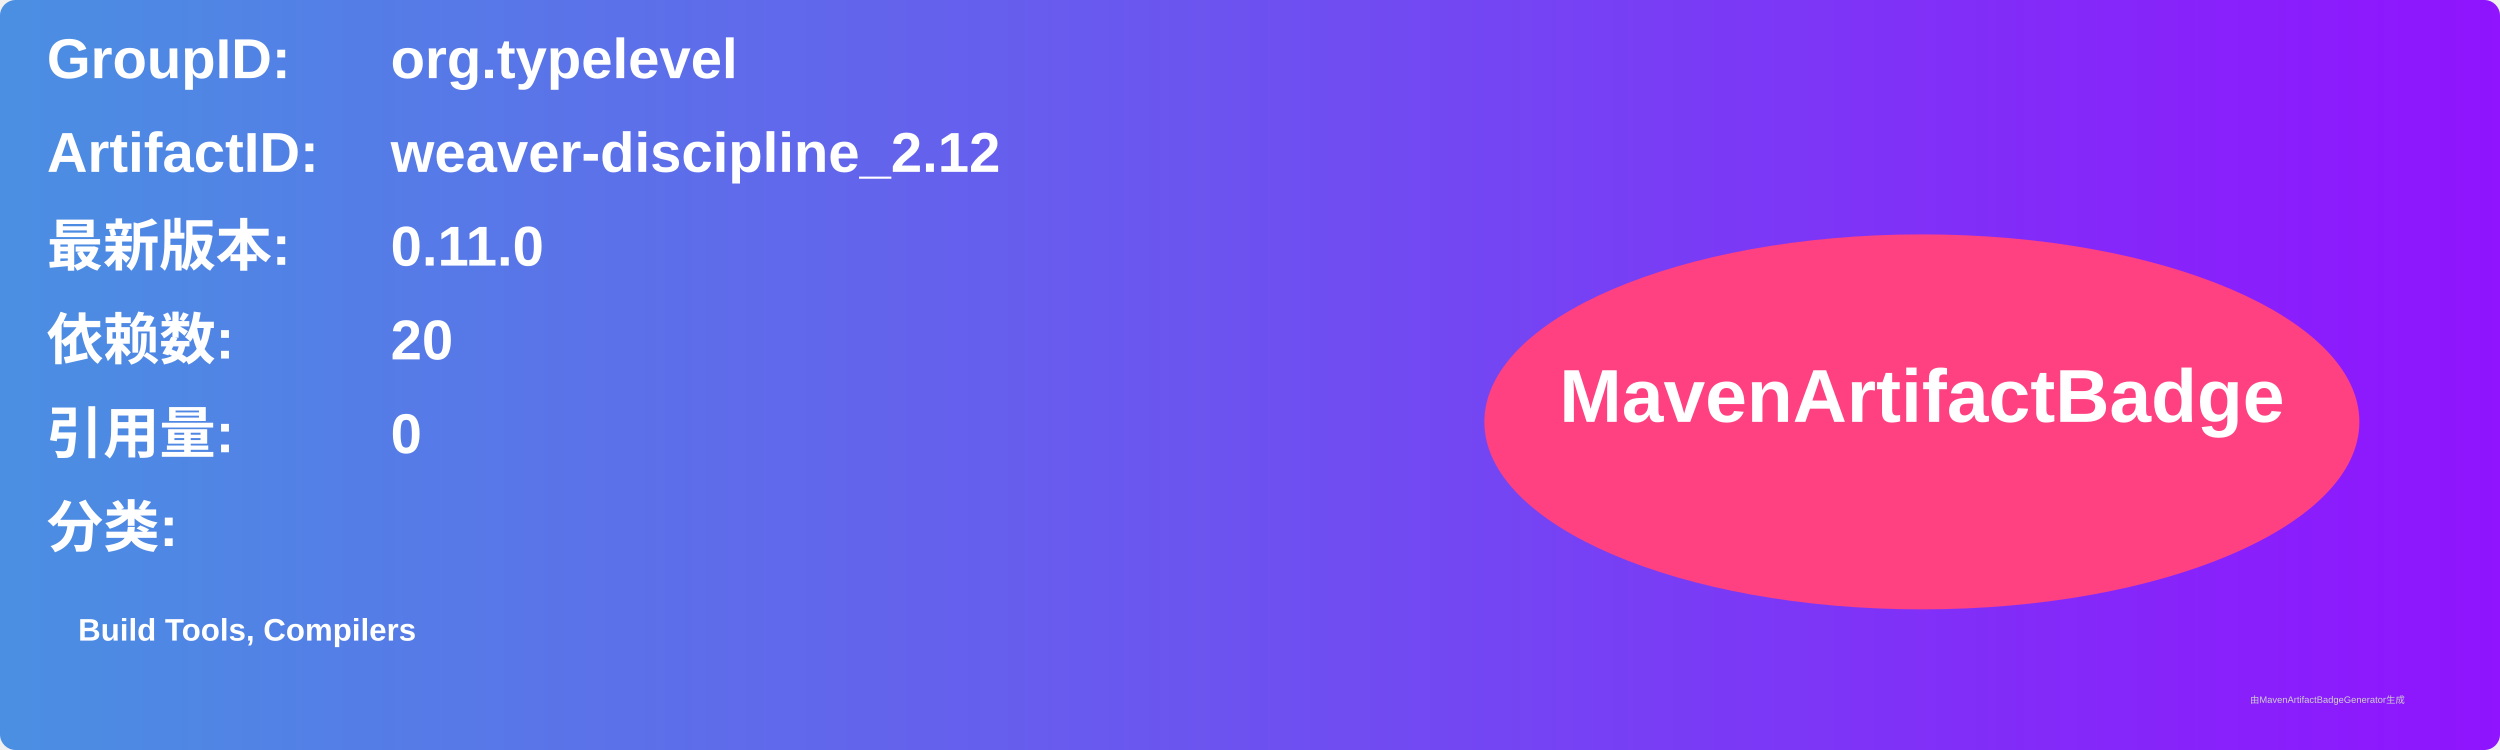
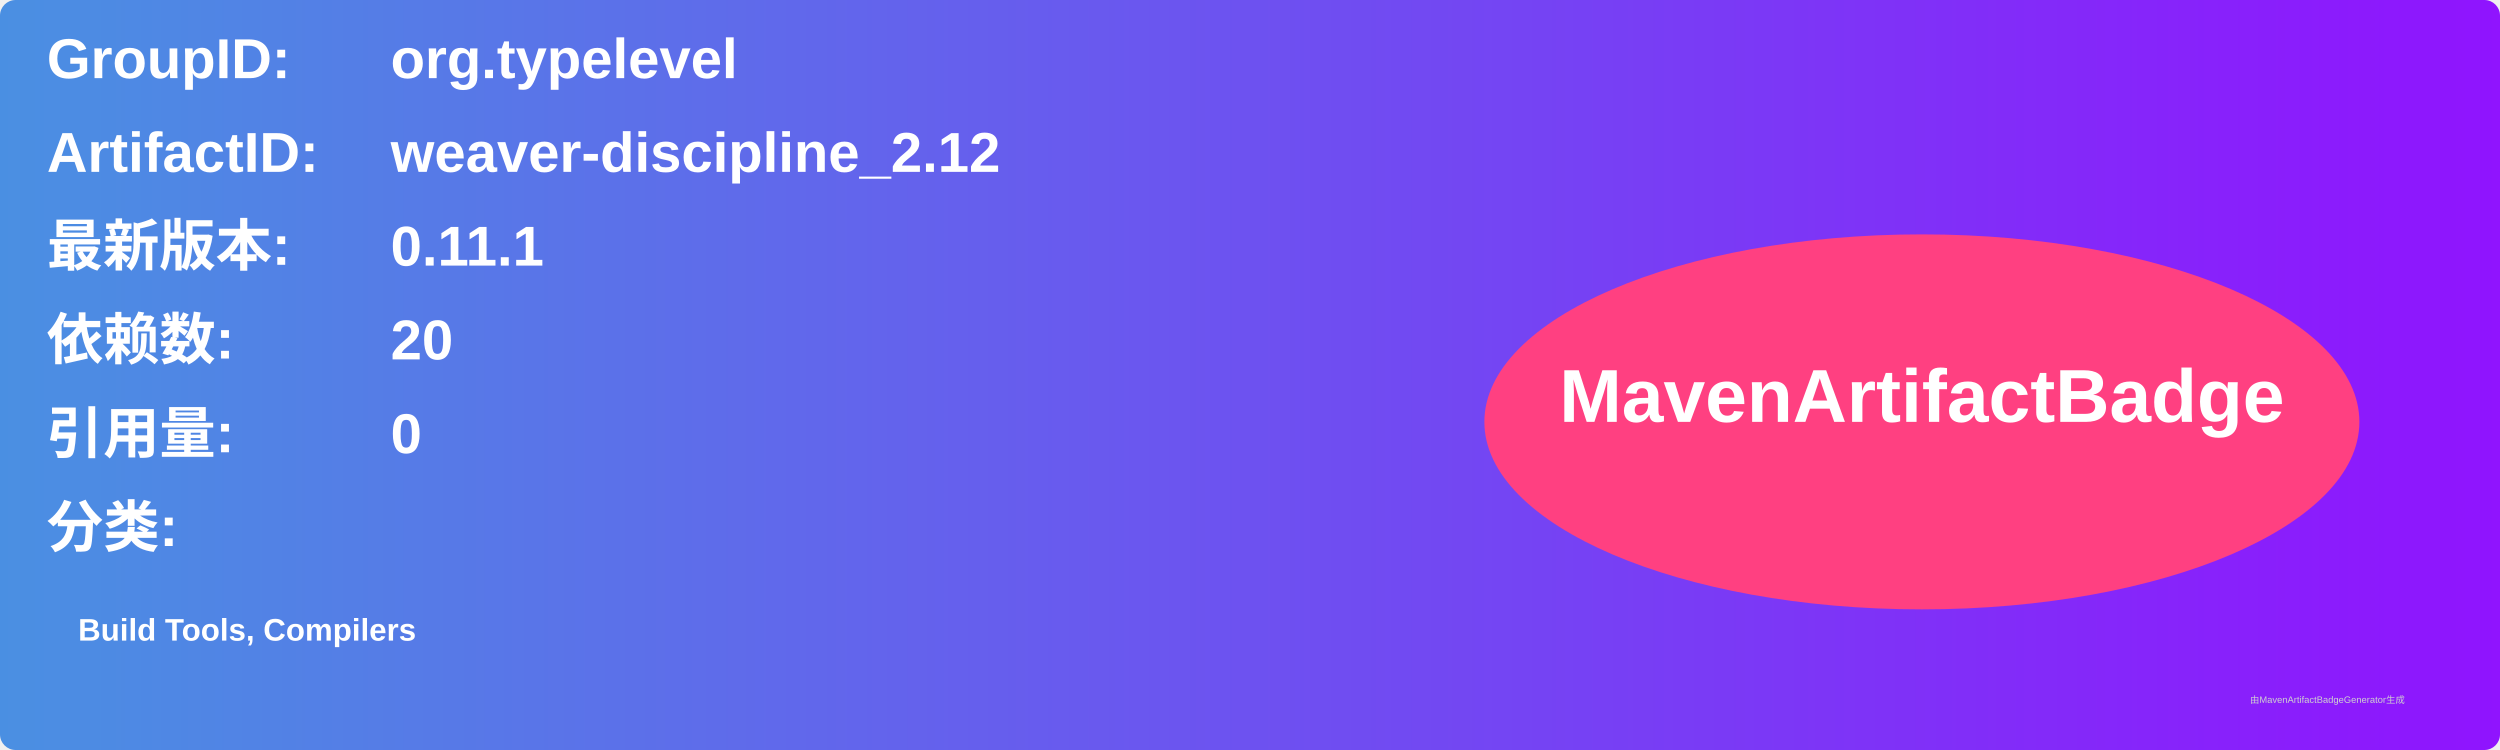
<svg xmlns="http://www.w3.org/2000/svg" width="800" height="240" viewBox="0 0 800 240">
  <linearGradient id="grad" x1="0%" y1="0%" x2="100%" y2="0%">
    <stop offset="0%" stop-color="#4a90e2" />
    <stop offset="100%" stop-color="#9013fe" />
  </linearGradient>
  <rect width="100%" height="100%" rx="5" ry="5" fill="url(#grad)" />
  <g transform="translate(15, 15)">
    <text x="0" y="10" font-family="Arial" font-size="18" fill="white" font-weight="bold" width="260">GroupID:</text>
    <text x="110" y="10" font-family="Arial" font-size="18" fill="white" font-weight="bold" width="460">org.typelevel</text>
    <text x="0" y="40" font-family="Arial" font-size="18" fill="white" font-weight="bold" width="260">ArtifactID:</text>
    <text x="110" y="40" font-family="Arial" font-size="18" fill="white" font-weight="bold" width="460">weaver-discipline_2.12</text>
    <text x="0" y="70" font-family="Arial" font-size="18" fill="white" font-weight="bold">最新版本:</text>
    <text x="110" y="70" font-family="Arial" font-size="18" fill="white" font-weight="bold">
-       <tspan font-weight="bold">0.11.0</tspan>
+       <tspan font-weight="bold">0.11.1</tspan>
    </text>
    <text x="0" y="100" font-family="Arial" font-size="18" fill="white" font-weight="bold">依赖数: </text>
    <text x="110" y="100" font-family="Arial" font-size="18" fill="white">
      <tspan font-weight="bold">20</tspan>
    </text>
    <text x="0" y="130" font-family="Arial" font-size="18" fill="white" font-weight="bold">引用量: </text>
    <text x="110" y="130" font-family="Arial" font-size="18" fill="white">
      <tspan font-weight="bold">0</tspan>
    </text>
    <text x="0" y="160" font-family="Arial" font-size="18" fill="white" font-weight="bold">分类:</text>
    <text x="10" y="190" font-family="Arial" font-size="10" fill="white">
      <tspan font-weight="bold">Build Tools, Compilers</tspan>
    </text>
    <ellipse cx="600" cy="120" rx="140" ry="60" fill="#ff4081" />
    <text x="600" y="120" text-anchor="middle" font-family="Arial" font-size="24" fill="white" font-weight="bold">MavenArtifactBadge</text>
  </g>
  <text x="720" y="225" font-family="Arial" font-size="3" fill="#d0d0d0">由MavenArtifactBadgeGenerator生成</text>
</svg>
